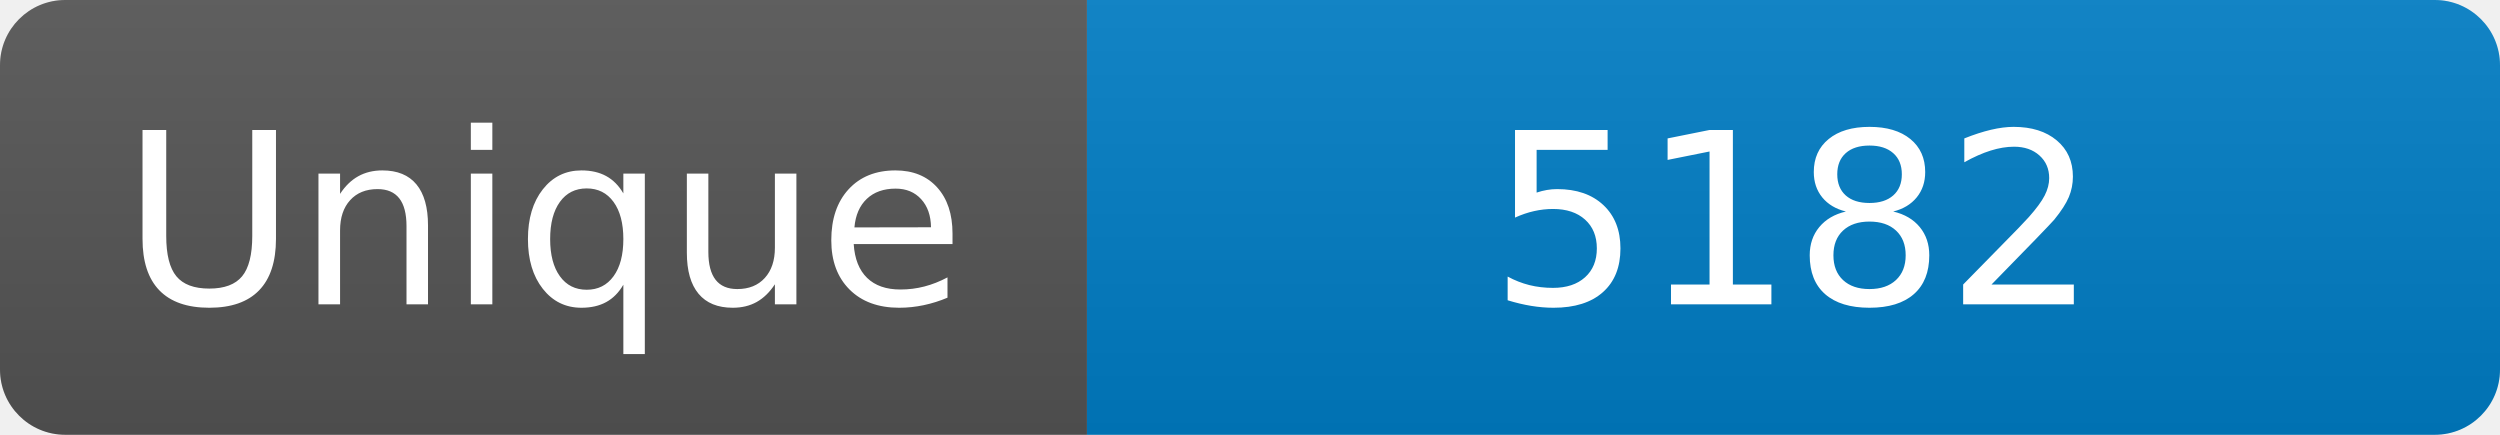
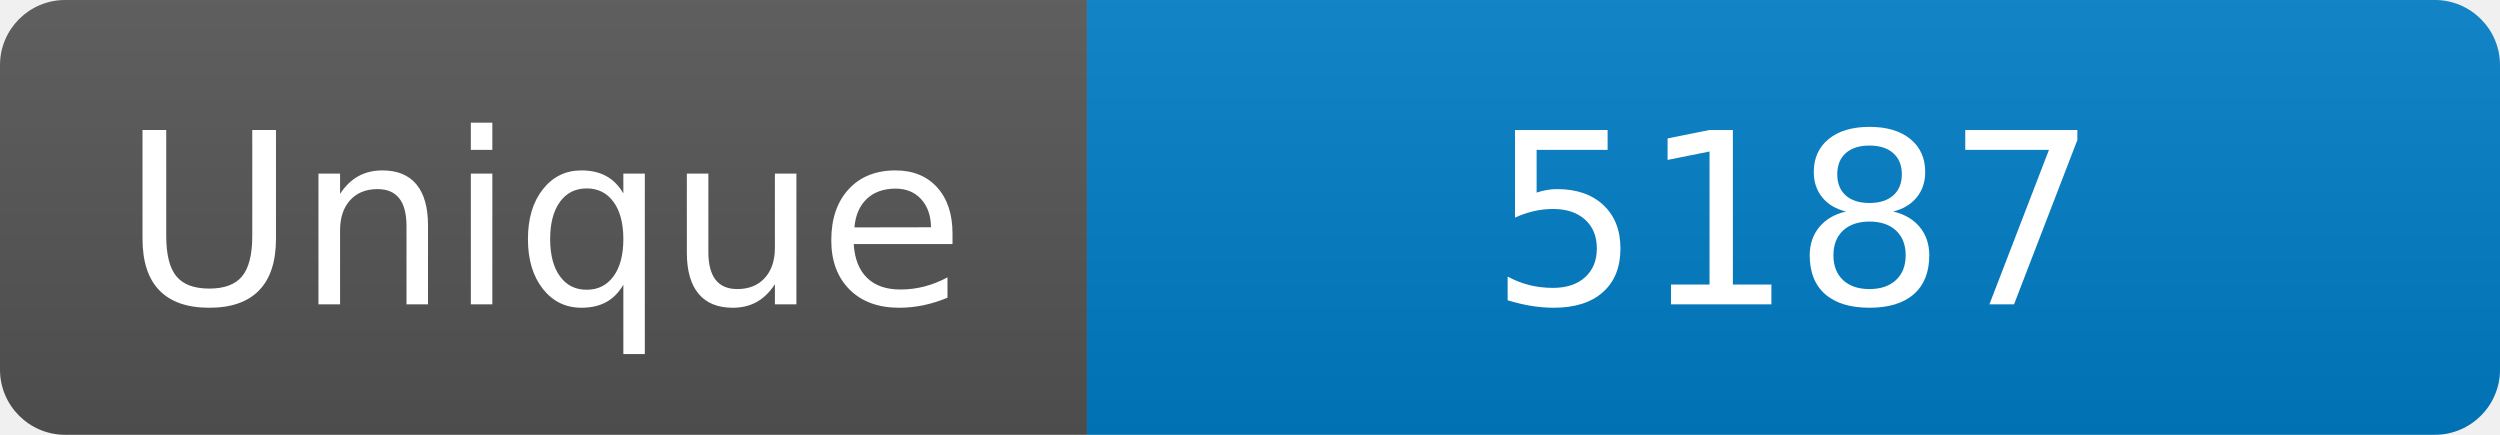
<svg xmlns="http://www.w3.org/2000/svg" width="115" height="20" role="img" aria-label="Maintained?: yes">
  <linearGradient id="s" x2="0" y2="100%">
    <stop offset="0" stop-color="#bbb" stop-opacity=".1" />
    <stop offset="1" stop-opacity=".1" />
  </linearGradient>
  <clipPath id="r">
    <rect width="115" height="20" rx="3" fill="#fff" />
  </clipPath>
  <g clip-path="url(#r)">
    <rect width="50" height="20" fill="#555" />
    <rect x="50" width="160" height="20" fill="#007ec6" />
    <rect width="115" height="20" fill="url(#s)" />
  </g>
  <g fill="#fff" text-anchor="middle" font-family="Verdana,Geneva,DejaVu Sans,sans-serif" font-size="110">
    <text x="250" y="140" transform="scale(.1)" fill="#fff">Unique</text>
-     <text x="825" y="140" transform="scale(.1)" fill="#fff">5182</text>
+     <text x="825" y="140" transform="scale(.1)" fill="#fff">5187</text>
  </g>
</svg>
